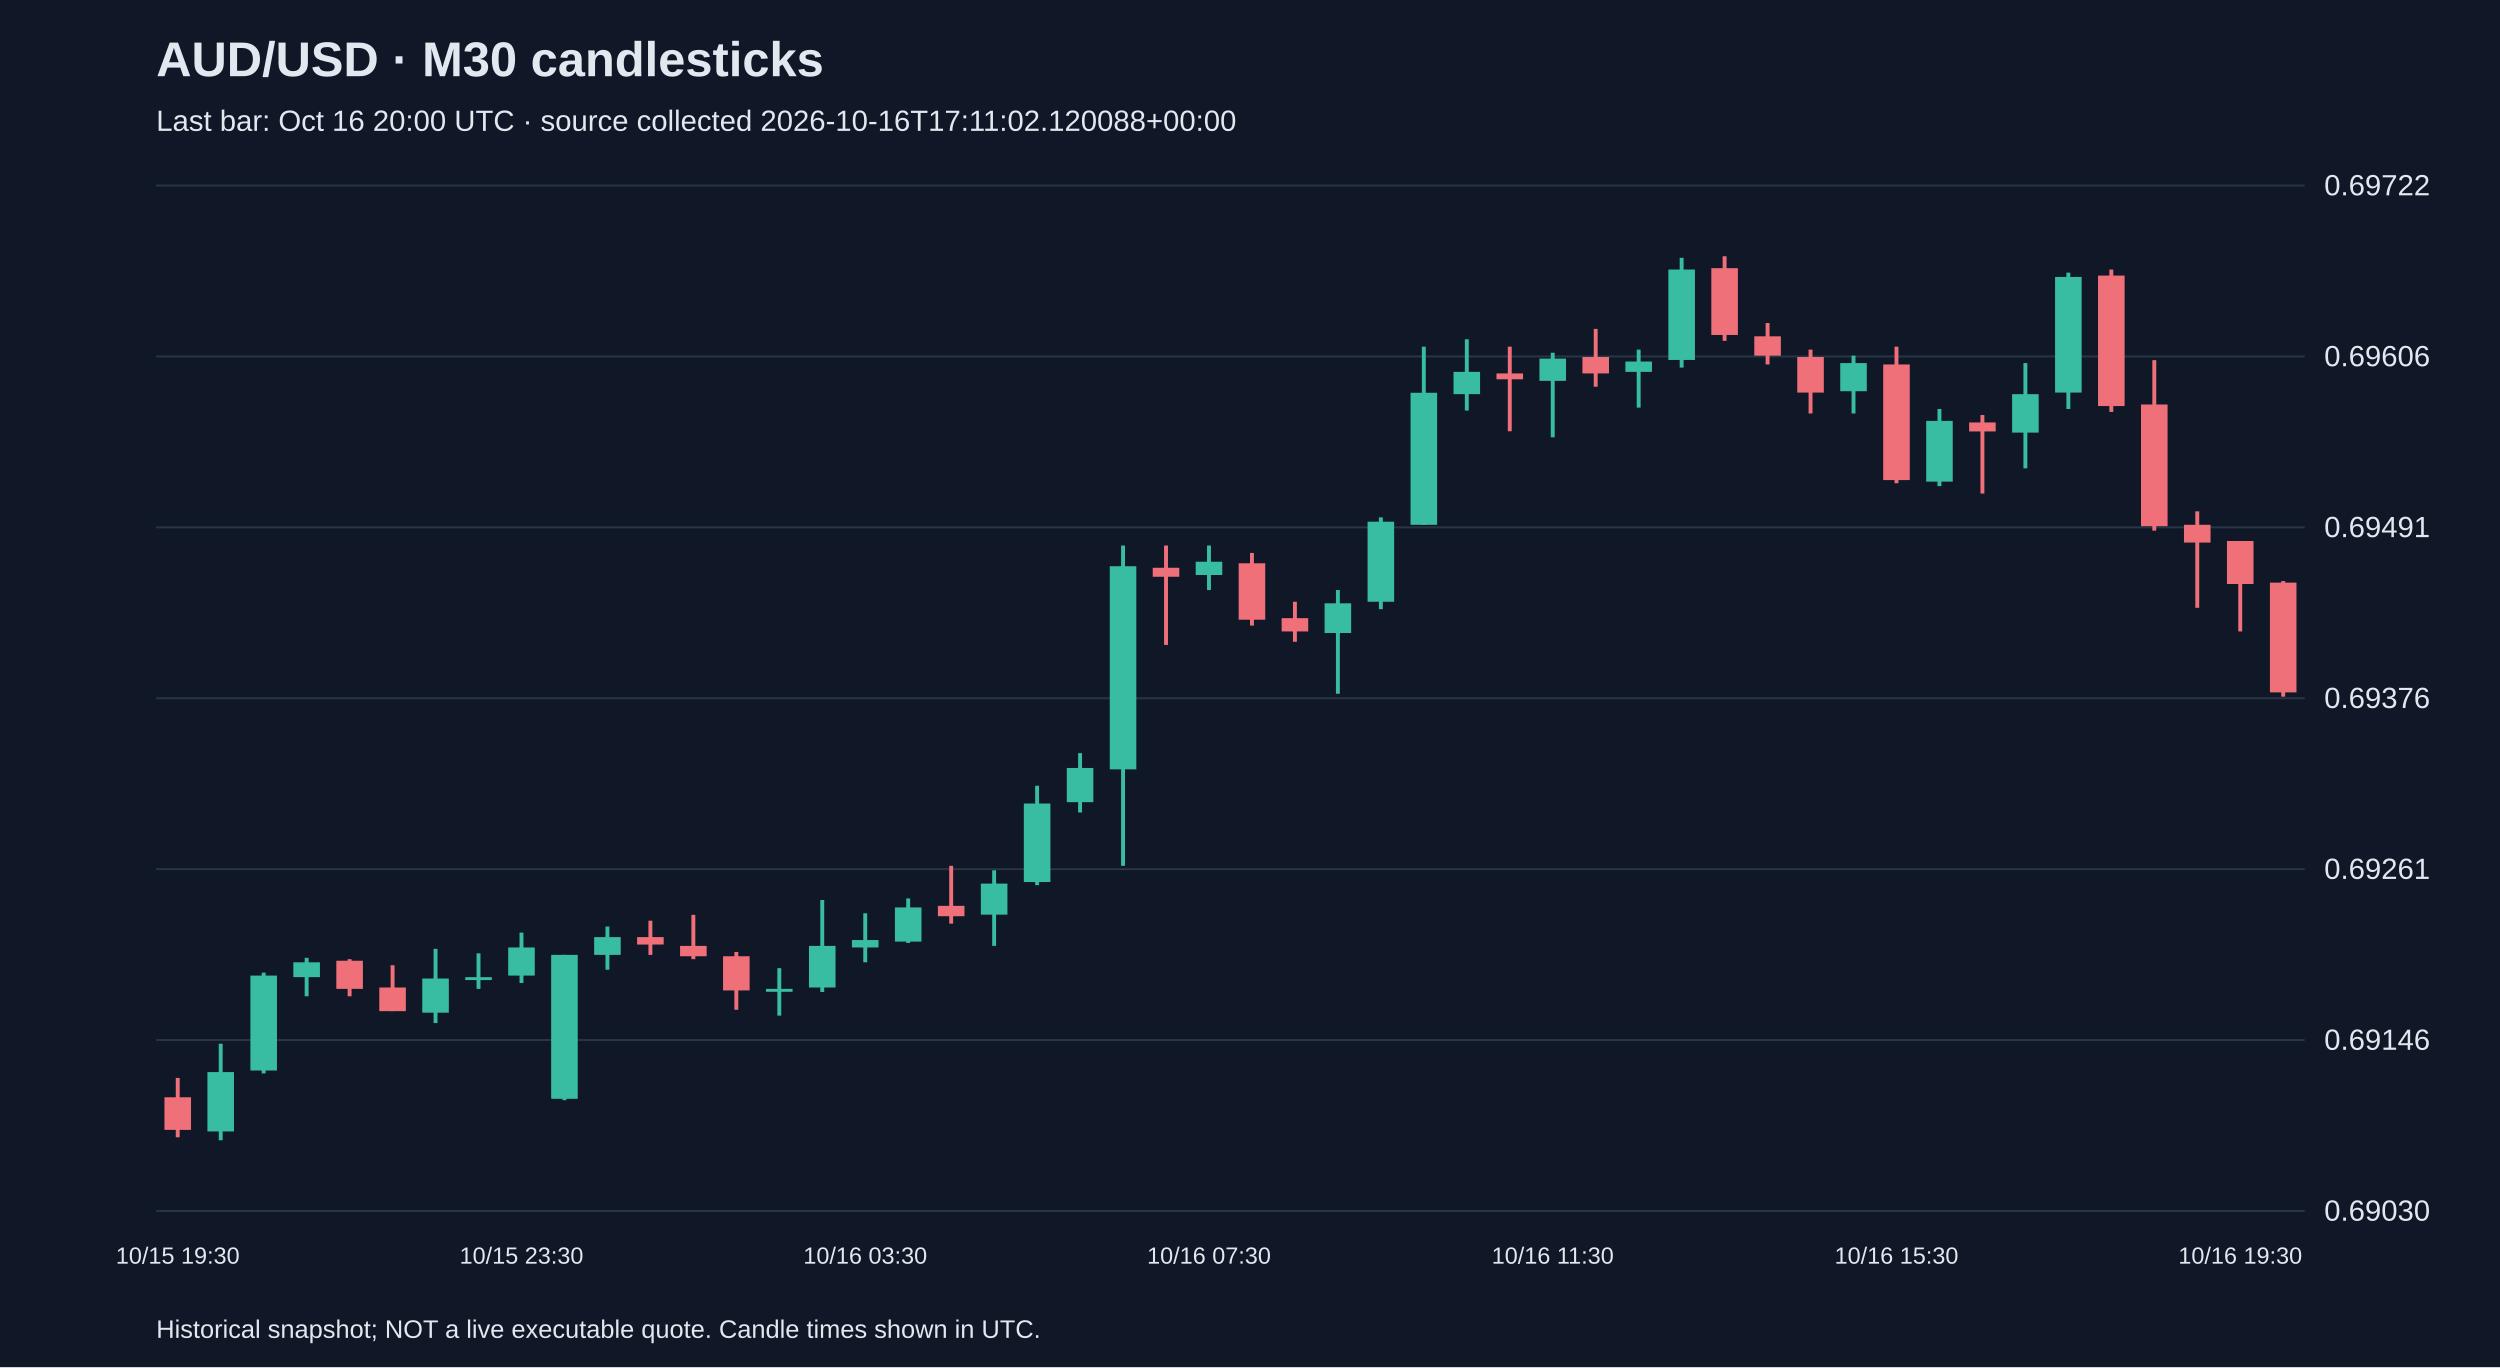
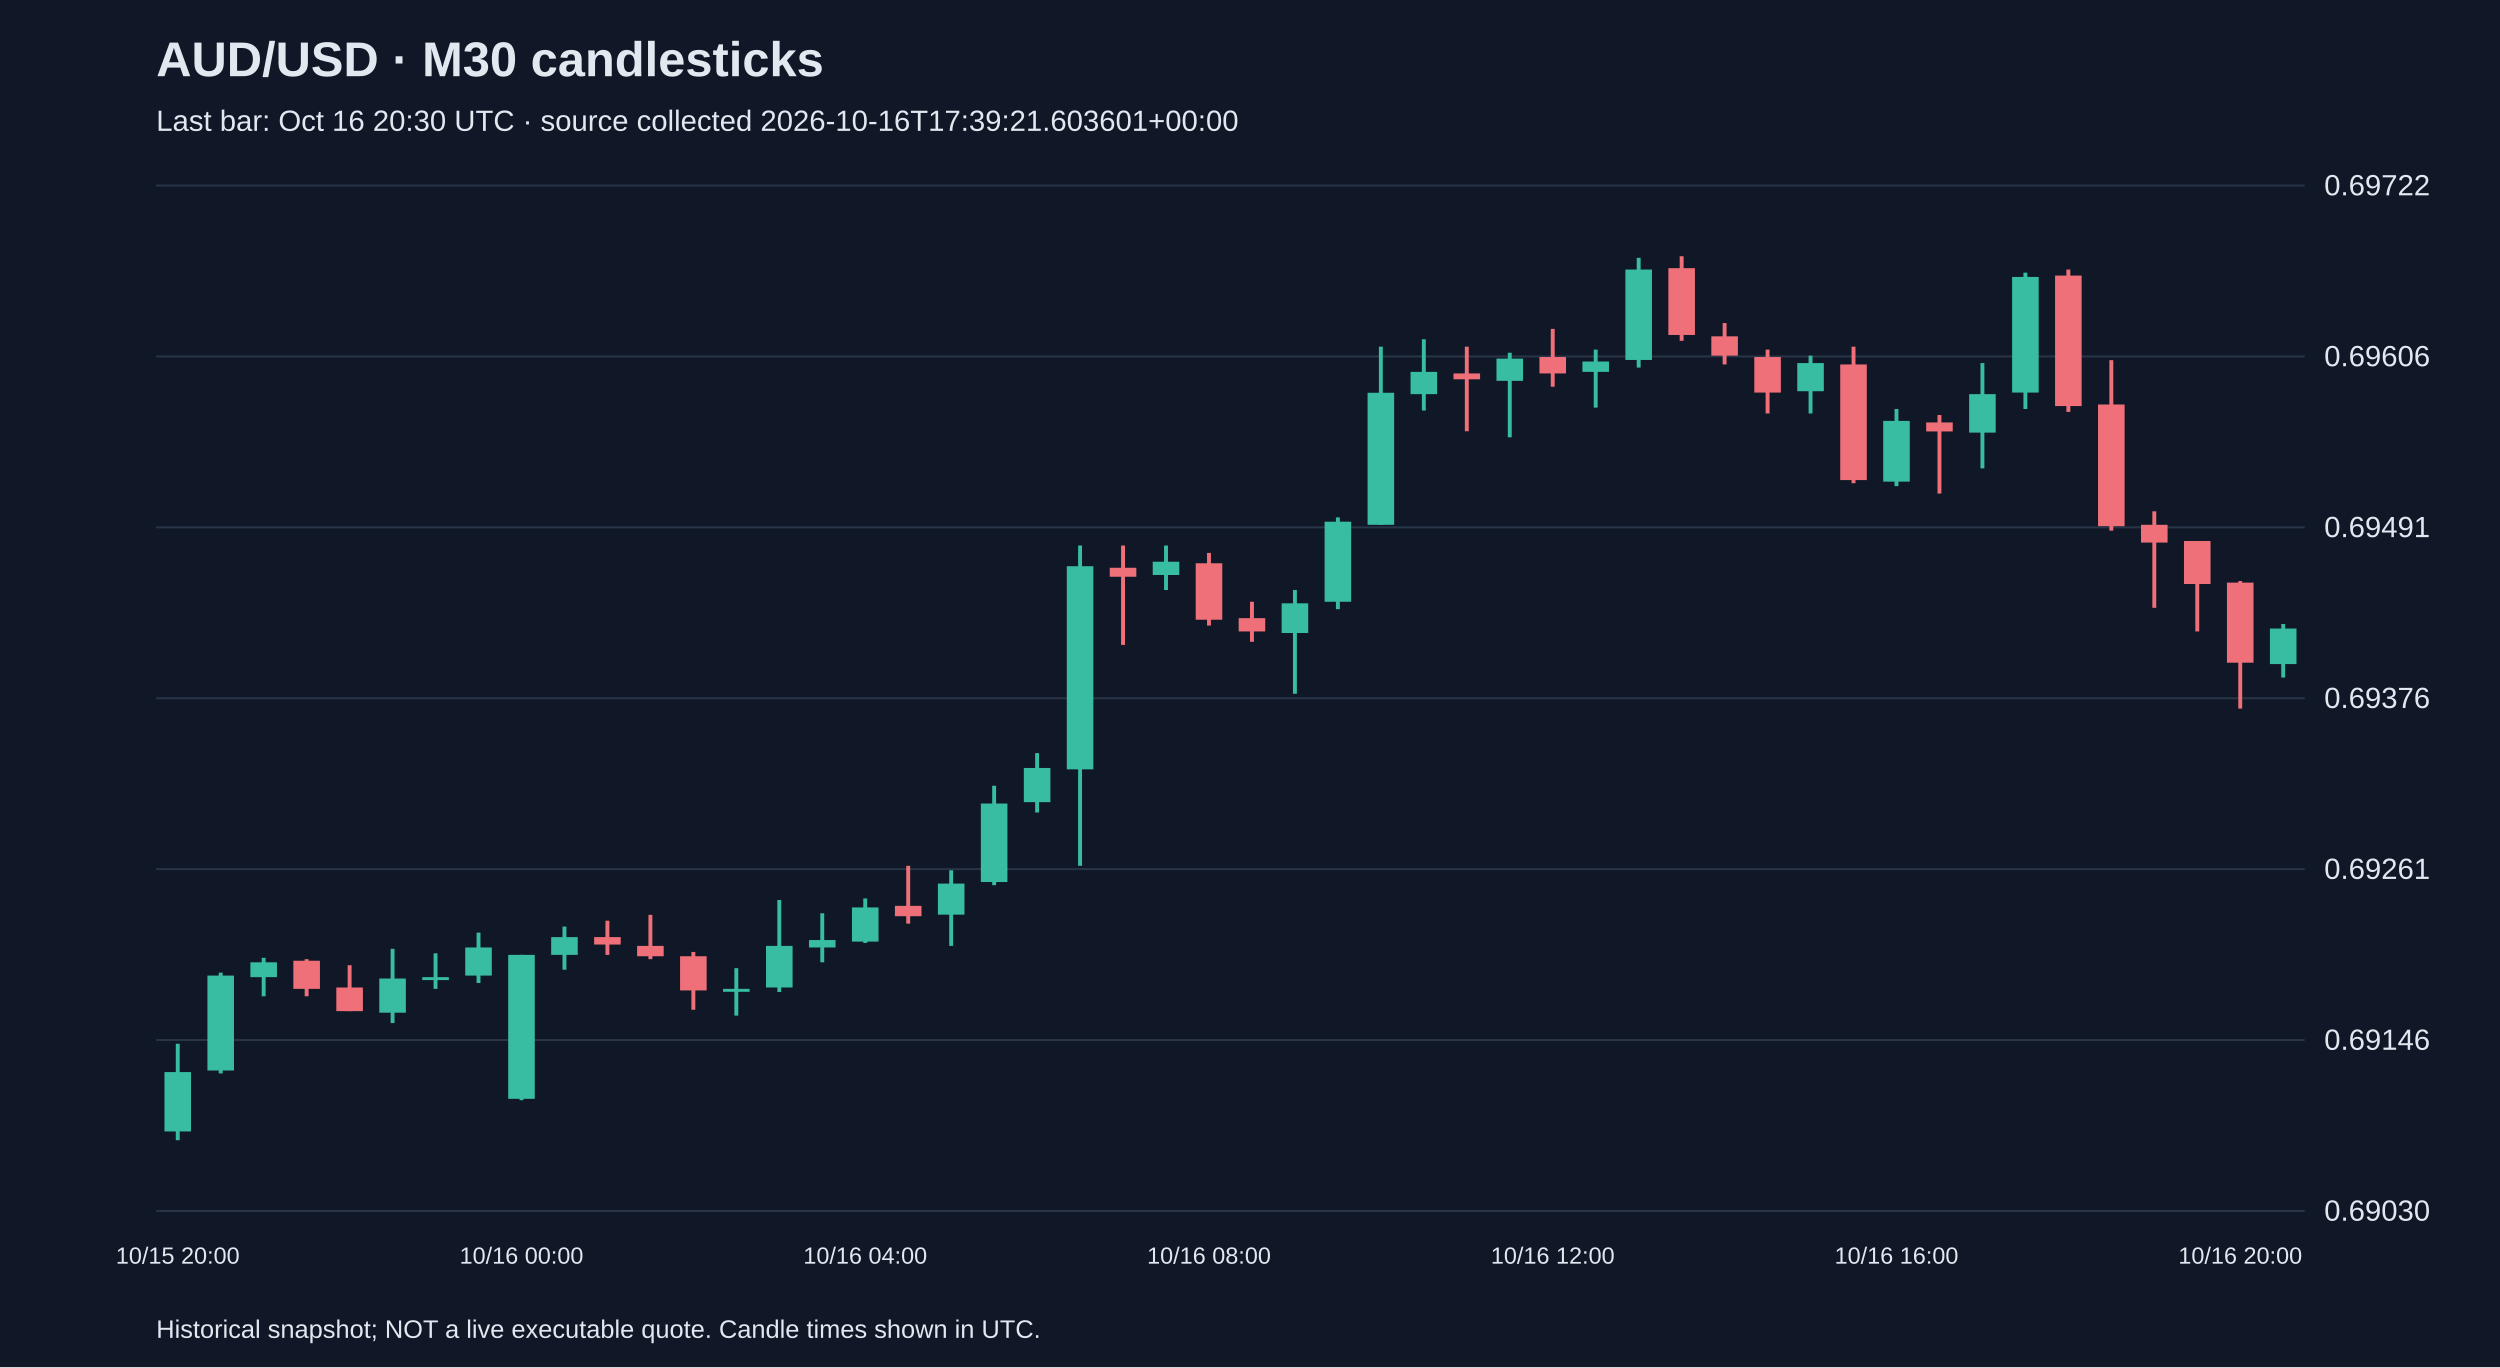
<svg xmlns="http://www.w3.org/2000/svg" viewBox="0 0 1280 700">
  <rect width="100%" height="100%" fill="#101827" />
  <style>text{font-family:Arial,sans-serif;fill:#e2e8f0}</style>
  <text x="80" y="39" font-size="25" font-weight="bold">AUD/USD · M30 candlesticks</text>
-   <text x="80" y="67" font-size="15" fill="#a6b1c5">Last bar: Oct 16 20:00 UTC · source collected 2026-10-16T17:11:02.120088+00:00</text>
+   <text x="80" y="67" font-size="15" fill="#a6b1c5">Last bar: Oct 16 20:30 UTC · source collected 2026-10-16T17:39:21.603601+00:00</text>
  <line x1="80" y1="620.0" x2="1180" y2="620.0" stroke="#283548" />
  <text x="1190" y="625.0" font-size="15">0.69030</text>
  <line x1="80" y1="532.5" x2="1180" y2="532.5" stroke="#283548" />
  <text x="1190" y="537.5" font-size="15">0.69146</text>
  <line x1="80" y1="445.0" x2="1180" y2="445.0" stroke="#283548" />
  <text x="1190" y="450.0" font-size="15">0.69261</text>
  <line x1="80" y1="357.5" x2="1180" y2="357.5" stroke="#283548" />
  <text x="1190" y="362.5" font-size="15">0.69376</text>
  <line x1="80" y1="270.0" x2="1180" y2="270.0" stroke="#283548" />
  <text x="1190" y="275.0" font-size="15">0.69491</text>
  <line x1="80" y1="182.5" x2="1180" y2="182.5" stroke="#283548" />
  <text x="1190" y="187.5" font-size="15">0.69606</text>
  <line x1="80" y1="95.0" x2="1180" y2="95.0" stroke="#283548" />
  <text x="1190" y="100.0" font-size="15">0.69722</text>
-   <line x1="91.0" y1="551.9" x2="91.0" y2="582.3" stroke="#f07079" stroke-width="2" />
-   <rect x="84.2" y="561.8" width="13.6" height="16.7" fill="#f07079" />
-   <text x="91.0" y="647" text-anchor="middle" font-size="12">10/15 19:30</text>
-   <line x1="113.0" y1="534.4" x2="113.0" y2="583.8" stroke="#38bca2" stroke-width="2" />
-   <rect x="106.2" y="548.9" width="13.6" height="30.4" fill="#38bca2" />
-   <line x1="135.0" y1="498.0" x2="135.0" y2="549.6" stroke="#38bca2" stroke-width="2" />
-   <rect x="128.2" y="499.5" width="13.6" height="48.6" fill="#38bca2" />
-   <line x1="157.0" y1="490.4" x2="157.0" y2="510.1" stroke="#38bca2" stroke-width="2" />
-   <rect x="150.2" y="492.7" width="13.6" height="7.6" fill="#38bca2" />
-   <line x1="179.0" y1="491.1" x2="179.0" y2="510.1" stroke="#f07079" stroke-width="2" />
-   <rect x="172.2" y="491.9" width="13.6" height="14.4" fill="#f07079" />
-   <line x1="201.0" y1="494.2" x2="201.0" y2="517.7" stroke="#f07079" stroke-width="2" />
-   <rect x="194.2" y="505.6" width="13.6" height="12.1" fill="#f07079" />
-   <line x1="223.0" y1="485.8" x2="223.0" y2="523.8" stroke="#38bca2" stroke-width="2" />
-   <rect x="216.2" y="501.0" width="13.6" height="17.5" fill="#38bca2" />
-   <line x1="245.0" y1="488.1" x2="245.0" y2="506.3" stroke="#38bca2" stroke-width="2" />
-   <rect x="238.2" y="500.3" width="13.6" height="1.5" fill="#38bca2" />
-   <line x1="267.0" y1="477.5" x2="267.0" y2="503.3" stroke="#38bca2" stroke-width="2" />
-   <rect x="260.2" y="485.1" width="13.6" height="14.4" fill="#38bca2" />
-   <text x="267.0" y="647" text-anchor="middle" font-size="12">10/15 23:30</text>
-   <line x1="289.0" y1="488.9" x2="289.0" y2="563.3" stroke="#38bca2" stroke-width="2" />
-   <rect x="282.2" y="488.9" width="13.6" height="73.7" fill="#38bca2" />
-   <line x1="311.0" y1="474.4" x2="311.0" y2="496.5" stroke="#38bca2" stroke-width="2" />
-   <rect x="304.2" y="479.8" width="13.6" height="9.1" fill="#38bca2" />
-   <line x1="333.0" y1="471.4" x2="333.0" y2="488.9" stroke="#f07079" stroke-width="2" />
-   <rect x="326.2" y="479.8" width="13.6" height="3.8" fill="#f07079" />
-   <line x1="355.0" y1="468.4" x2="355.0" y2="491.1" stroke="#f07079" stroke-width="2" />
-   <rect x="348.2" y="484.3" width="13.6" height="5.3" fill="#f07079" />
-   <line x1="377.0" y1="487.4" x2="377.0" y2="517.0" stroke="#f07079" stroke-width="2" />
-   <rect x="370.2" y="489.6" width="13.6" height="17.5" fill="#f07079" />
-   <line x1="399.0" y1="495.7" x2="399.0" y2="520.0" stroke="#38bca2" stroke-width="2" />
-   <rect x="392.2" y="506.3" width="13.6" height="1.5" fill="#38bca2" />
-   <line x1="421.0" y1="460.8" x2="421.0" y2="507.9" stroke="#38bca2" stroke-width="2" />
-   <rect x="414.2" y="484.3" width="13.6" height="21.3" fill="#38bca2" />
-   <line x1="443.0" y1="467.6" x2="443.0" y2="492.7" stroke="#38bca2" stroke-width="2" />
-   <rect x="436.2" y="481.3" width="13.6" height="3.8" fill="#38bca2" />
-   <text x="443.0" y="647" text-anchor="middle" font-size="12">10/16 03:30</text>
-   <line x1="465.0" y1="460.0" x2="465.0" y2="482.8" stroke="#38bca2" stroke-width="2" />
-   <rect x="458.2" y="464.6" width="13.6" height="17.5" fill="#38bca2" />
-   <line x1="487.0" y1="443.3" x2="487.0" y2="472.9" stroke="#f07079" stroke-width="2" />
-   <rect x="480.2" y="463.8" width="13.6" height="5.3" fill="#f07079" />
-   <line x1="509.0" y1="445.6" x2="509.0" y2="484.3" stroke="#38bca2" stroke-width="2" />
-   <rect x="502.2" y="452.4" width="13.6" height="15.9" fill="#38bca2" />
-   <line x1="531.0" y1="402.3" x2="531.0" y2="453.2" stroke="#38bca2" stroke-width="2" />
-   <rect x="524.2" y="411.4" width="13.6" height="40.2" fill="#38bca2" />
-   <line x1="553.0" y1="385.6" x2="553.0" y2="416.0" stroke="#38bca2" stroke-width="2" />
-   <rect x="546.2" y="393.2" width="13.6" height="17.5" fill="#38bca2" />
-   <line x1="575.0" y1="279.3" x2="575.0" y2="443.3" stroke="#38bca2" stroke-width="2" />
-   <rect x="568.2" y="289.9" width="13.6" height="104.0" fill="#38bca2" />
-   <line x1="597.0" y1="279.3" x2="597.0" y2="330.2" stroke="#f07079" stroke-width="2" />
-   <rect x="590.2" y="290.7" width="13.6" height="4.6" fill="#f07079" />
-   <line x1="619.0" y1="279.3" x2="619.0" y2="302.1" stroke="#38bca2" stroke-width="2" />
-   <rect x="612.2" y="287.6" width="13.6" height="6.8" fill="#38bca2" />
-   <text x="619.0" y="647" text-anchor="middle" font-size="12">10/16 07:30</text>
-   <line x1="641.0" y1="283.1" x2="641.0" y2="320.3" stroke="#f07079" stroke-width="2" />
-   <rect x="634.2" y="288.4" width="13.6" height="28.9" fill="#f07079" />
-   <line x1="663.0" y1="308.1" x2="663.0" y2="328.6" stroke="#f07079" stroke-width="2" />
-   <rect x="656.2" y="316.5" width="13.6" height="6.8" fill="#f07079" />
-   <line x1="685.0" y1="302.1" x2="685.0" y2="355.2" stroke="#38bca2" stroke-width="2" />
-   <rect x="678.2" y="308.9" width="13.6" height="15.2" fill="#38bca2" />
-   <line x1="707.0" y1="264.9" x2="707.0" y2="311.9" stroke="#38bca2" stroke-width="2" />
-   <rect x="700.2" y="267.1" width="13.6" height="41.0" fill="#38bca2" />
-   <line x1="729.0" y1="177.5" x2="729.0" y2="268.7" stroke="#38bca2" stroke-width="2" />
-   <rect x="722.2" y="201.1" width="13.6" height="67.6" fill="#38bca2" />
-   <line x1="751.0" y1="173.7" x2="751.0" y2="210.2" stroke="#38bca2" stroke-width="2" />
-   <rect x="744.2" y="190.4" width="13.6" height="11.4" fill="#38bca2" />
-   <line x1="773.0" y1="177.5" x2="773.0" y2="220.8" stroke="#f07079" stroke-width="2" />
-   <rect x="766.2" y="191.2" width="13.6" height="3.0" fill="#f07079" />
-   <line x1="795.0" y1="180.6" x2="795.0" y2="223.9" stroke="#38bca2" stroke-width="2" />
-   <rect x="788.2" y="183.6" width="13.6" height="11.4" fill="#38bca2" />
-   <text x="795.0" y="647" text-anchor="middle" font-size="12">10/16 11:30</text>
-   <line x1="817.0" y1="168.4" x2="817.0" y2="198.0" stroke="#f07079" stroke-width="2" />
-   <rect x="810.2" y="182.8" width="13.6" height="8.4" fill="#f07079" />
-   <line x1="839.0" y1="179.0" x2="839.0" y2="208.7" stroke="#38bca2" stroke-width="2" />
-   <rect x="832.2" y="185.1" width="13.6" height="5.3" fill="#38bca2" />
-   <line x1="861.0" y1="132.0" x2="861.0" y2="188.2" stroke="#38bca2" stroke-width="2" />
-   <rect x="854.2" y="138.0" width="13.6" height="46.3" fill="#38bca2" />
-   <line x1="883.0" y1="131.2" x2="883.0" y2="174.5" stroke="#f07079" stroke-width="2" />
-   <rect x="876.2" y="137.3" width="13.6" height="34.2" fill="#f07079" />
-   <line x1="905.0" y1="165.4" x2="905.0" y2="186.6" stroke="#f07079" stroke-width="2" />
-   <rect x="898.2" y="172.2" width="13.6" height="9.9" fill="#f07079" />
-   <line x1="927.0" y1="179.0" x2="927.0" y2="211.7" stroke="#f07079" stroke-width="2" />
-   <rect x="920.2" y="182.8" width="13.6" height="18.2" fill="#f07079" />
-   <line x1="949.0" y1="182.1" x2="949.0" y2="211.7" stroke="#38bca2" stroke-width="2" />
-   <rect x="942.2" y="185.9" width="13.6" height="14.4" fill="#38bca2" />
-   <line x1="971.0" y1="177.5" x2="971.0" y2="247.4" stroke="#f07079" stroke-width="2" />
-   <rect x="964.2" y="186.6" width="13.6" height="59.2" fill="#f07079" />
-   <text x="971.0" y="647" text-anchor="middle" font-size="12">10/16 15:30</text>
-   <line x1="993.0" y1="209.4" x2="993.0" y2="248.9" stroke="#38bca2" stroke-width="2" />
-   <rect x="986.2" y="215.5" width="13.6" height="31.1" fill="#38bca2" />
-   <line x1="1015.0" y1="212.5" x2="1015.0" y2="252.7" stroke="#f07079" stroke-width="2" />
-   <rect x="1008.2" y="216.3" width="13.6" height="4.6" fill="#f07079" />
-   <line x1="1037.0" y1="185.9" x2="1037.0" y2="239.8" stroke="#38bca2" stroke-width="2" />
-   <rect x="1030.2" y="201.8" width="13.6" height="19.7" fill="#38bca2" />
-   <line x1="1059.0" y1="139.6" x2="1059.0" y2="209.4" stroke="#38bca2" stroke-width="2" />
-   <rect x="1052.2" y="141.8" width="13.6" height="59.2" fill="#38bca2" />
-   <line x1="1081.0" y1="138.0" x2="1081.0" y2="210.9" stroke="#f07079" stroke-width="2" />
-   <rect x="1074.2" y="141.1" width="13.6" height="66.8" fill="#f07079" />
-   <line x1="1103.0" y1="184.4" x2="1103.0" y2="271.7" stroke="#f07079" stroke-width="2" />
-   <rect x="1096.2" y="207.1" width="13.6" height="62.3" fill="#f07079" />
-   <line x1="1125.0" y1="261.8" x2="1125.0" y2="311.2" stroke="#f07079" stroke-width="2" />
-   <rect x="1118.2" y="268.7" width="13.6" height="9.1" fill="#f07079" />
-   <line x1="1147.0" y1="277.0" x2="1147.0" y2="323.3" stroke="#f07079" stroke-width="2" />
-   <rect x="1140.2" y="277.0" width="13.6" height="22.0" fill="#f07079" />
-   <text x="1147.0" y="647" text-anchor="middle" font-size="12">10/16 19:30</text>
-   <line x1="1169.0" y1="297.5" x2="1169.0" y2="356.7" stroke="#f07079" stroke-width="2" />
-   <rect x="1162.2" y="298.3" width="13.6" height="56.2" fill="#f07079" />
+   <line x1="91.0" y1="534.4" x2="91.0" y2="583.8" stroke="#38bca2" stroke-width="2" />
+   <rect x="84.2" y="548.9" width="13.6" height="30.4" fill="#38bca2" />
+   <text x="91.0" y="647" text-anchor="middle" font-size="12">10/15 20:00</text>
+   <line x1="113.0" y1="498.0" x2="113.0" y2="549.6" stroke="#38bca2" stroke-width="2" />
+   <rect x="106.2" y="499.5" width="13.6" height="48.6" fill="#38bca2" />
+   <line x1="135.0" y1="490.4" x2="135.0" y2="510.1" stroke="#38bca2" stroke-width="2" />
+   <rect x="128.2" y="492.7" width="13.6" height="7.6" fill="#38bca2" />
+   <line x1="157.0" y1="491.1" x2="157.0" y2="510.1" stroke="#f07079" stroke-width="2" />
+   <rect x="150.2" y="491.9" width="13.6" height="14.4" fill="#f07079" />
+   <line x1="179.0" y1="494.2" x2="179.0" y2="517.7" stroke="#f07079" stroke-width="2" />
+   <rect x="172.2" y="505.6" width="13.6" height="12.1" fill="#f07079" />
+   <line x1="201.0" y1="485.8" x2="201.0" y2="523.8" stroke="#38bca2" stroke-width="2" />
+   <rect x="194.2" y="501.0" width="13.6" height="17.5" fill="#38bca2" />
+   <line x1="223.0" y1="488.1" x2="223.0" y2="506.3" stroke="#38bca2" stroke-width="2" />
+   <rect x="216.2" y="500.3" width="13.6" height="1.5" fill="#38bca2" />
+   <line x1="245.0" y1="477.5" x2="245.0" y2="503.3" stroke="#38bca2" stroke-width="2" />
+   <rect x="238.2" y="485.1" width="13.6" height="14.4" fill="#38bca2" />
+   <line x1="267.0" y1="488.9" x2="267.0" y2="563.3" stroke="#38bca2" stroke-width="2" />
+   <rect x="260.2" y="488.9" width="13.6" height="73.7" fill="#38bca2" />
+   <text x="267.0" y="647" text-anchor="middle" font-size="12">10/16 00:00</text>
+   <line x1="289.0" y1="474.4" x2="289.0" y2="496.5" stroke="#38bca2" stroke-width="2" />
+   <rect x="282.2" y="479.8" width="13.6" height="9.1" fill="#38bca2" />
+   <line x1="311.0" y1="471.4" x2="311.0" y2="488.9" stroke="#f07079" stroke-width="2" />
+   <rect x="304.2" y="479.8" width="13.6" height="3.8" fill="#f07079" />
+   <line x1="333.0" y1="468.4" x2="333.0" y2="491.1" stroke="#f07079" stroke-width="2" />
+   <rect x="326.2" y="484.3" width="13.6" height="5.3" fill="#f07079" />
+   <line x1="355.0" y1="487.4" x2="355.0" y2="517.0" stroke="#f07079" stroke-width="2" />
+   <rect x="348.2" y="489.6" width="13.6" height="17.5" fill="#f07079" />
+   <line x1="377.0" y1="495.7" x2="377.0" y2="520.0" stroke="#38bca2" stroke-width="2" />
+   <rect x="370.2" y="506.3" width="13.6" height="1.5" fill="#38bca2" />
+   <line x1="399.0" y1="460.8" x2="399.0" y2="507.9" stroke="#38bca2" stroke-width="2" />
+   <rect x="392.2" y="484.3" width="13.6" height="21.3" fill="#38bca2" />
+   <line x1="421.0" y1="467.6" x2="421.0" y2="492.7" stroke="#38bca2" stroke-width="2" />
+   <rect x="414.2" y="481.3" width="13.6" height="3.8" fill="#38bca2" />
+   <line x1="443.0" y1="460.0" x2="443.0" y2="482.8" stroke="#38bca2" stroke-width="2" />
+   <rect x="436.2" y="464.6" width="13.6" height="17.5" fill="#38bca2" />
+   <text x="443.0" y="647" text-anchor="middle" font-size="12">10/16 04:00</text>
+   <line x1="465.0" y1="443.3" x2="465.0" y2="472.9" stroke="#f07079" stroke-width="2" />
+   <rect x="458.2" y="463.8" width="13.6" height="5.3" fill="#f07079" />
+   <line x1="487.0" y1="445.6" x2="487.0" y2="484.3" stroke="#38bca2" stroke-width="2" />
+   <rect x="480.2" y="452.4" width="13.6" height="15.9" fill="#38bca2" />
+   <line x1="509.0" y1="402.3" x2="509.0" y2="453.2" stroke="#38bca2" stroke-width="2" />
+   <rect x="502.2" y="411.4" width="13.6" height="40.2" fill="#38bca2" />
+   <line x1="531.0" y1="385.6" x2="531.0" y2="416.0" stroke="#38bca2" stroke-width="2" />
+   <rect x="524.2" y="393.2" width="13.6" height="17.5" fill="#38bca2" />
+   <line x1="553.0" y1="279.3" x2="553.0" y2="443.3" stroke="#38bca2" stroke-width="2" />
+   <rect x="546.2" y="289.9" width="13.6" height="104.0" fill="#38bca2" />
+   <line x1="575.0" y1="279.3" x2="575.0" y2="330.2" stroke="#f07079" stroke-width="2" />
+   <rect x="568.2" y="290.7" width="13.6" height="4.6" fill="#f07079" />
+   <line x1="597.0" y1="279.3" x2="597.0" y2="302.1" stroke="#38bca2" stroke-width="2" />
+   <rect x="590.2" y="287.6" width="13.6" height="6.8" fill="#38bca2" />
+   <line x1="619.0" y1="283.1" x2="619.0" y2="320.3" stroke="#f07079" stroke-width="2" />
+   <rect x="612.2" y="288.4" width="13.6" height="28.9" fill="#f07079" />
+   <text x="619.0" y="647" text-anchor="middle" font-size="12">10/16 08:00</text>
+   <line x1="641.0" y1="308.1" x2="641.0" y2="328.6" stroke="#f07079" stroke-width="2" />
+   <rect x="634.2" y="316.5" width="13.6" height="6.8" fill="#f07079" />
+   <line x1="663.0" y1="302.1" x2="663.0" y2="355.2" stroke="#38bca2" stroke-width="2" />
+   <rect x="656.2" y="308.9" width="13.6" height="15.2" fill="#38bca2" />
+   <line x1="685.0" y1="264.9" x2="685.0" y2="311.9" stroke="#38bca2" stroke-width="2" />
+   <rect x="678.2" y="267.1" width="13.6" height="41.0" fill="#38bca2" />
+   <line x1="707.0" y1="177.5" x2="707.0" y2="268.7" stroke="#38bca2" stroke-width="2" />
+   <rect x="700.2" y="201.1" width="13.6" height="67.6" fill="#38bca2" />
+   <line x1="729.0" y1="173.7" x2="729.0" y2="210.2" stroke="#38bca2" stroke-width="2" />
+   <rect x="722.2" y="190.4" width="13.6" height="11.4" fill="#38bca2" />
+   <line x1="751.0" y1="177.5" x2="751.0" y2="220.8" stroke="#f07079" stroke-width="2" />
+   <rect x="744.2" y="191.2" width="13.6" height="3.0" fill="#f07079" />
+   <line x1="773.0" y1="180.6" x2="773.0" y2="223.9" stroke="#38bca2" stroke-width="2" />
+   <rect x="766.2" y="183.6" width="13.6" height="11.4" fill="#38bca2" />
+   <line x1="795.0" y1="168.4" x2="795.0" y2="198.0" stroke="#f07079" stroke-width="2" />
+   <rect x="788.2" y="182.8" width="13.6" height="8.4" fill="#f07079" />
+   <text x="795.0" y="647" text-anchor="middle" font-size="12">10/16 12:00</text>
+   <line x1="817.0" y1="179.0" x2="817.0" y2="208.7" stroke="#38bca2" stroke-width="2" />
+   <rect x="810.2" y="185.1" width="13.6" height="5.3" fill="#38bca2" />
+   <line x1="839.0" y1="132.0" x2="839.0" y2="188.2" stroke="#38bca2" stroke-width="2" />
+   <rect x="832.2" y="138.0" width="13.6" height="46.3" fill="#38bca2" />
+   <line x1="861.0" y1="131.2" x2="861.0" y2="174.5" stroke="#f07079" stroke-width="2" />
+   <rect x="854.2" y="137.3" width="13.6" height="34.2" fill="#f07079" />
+   <line x1="883.0" y1="165.4" x2="883.0" y2="186.6" stroke="#f07079" stroke-width="2" />
+   <rect x="876.2" y="172.2" width="13.6" height="9.9" fill="#f07079" />
+   <line x1="905.0" y1="179.0" x2="905.0" y2="211.7" stroke="#f07079" stroke-width="2" />
+   <rect x="898.2" y="182.8" width="13.6" height="18.2" fill="#f07079" />
+   <line x1="927.0" y1="182.1" x2="927.0" y2="211.7" stroke="#38bca2" stroke-width="2" />
+   <rect x="920.2" y="185.9" width="13.6" height="14.4" fill="#38bca2" />
+   <line x1="949.0" y1="177.5" x2="949.0" y2="247.4" stroke="#f07079" stroke-width="2" />
+   <rect x="942.2" y="186.6" width="13.6" height="59.2" fill="#f07079" />
+   <line x1="971.0" y1="209.4" x2="971.0" y2="248.9" stroke="#38bca2" stroke-width="2" />
+   <rect x="964.2" y="215.5" width="13.6" height="31.1" fill="#38bca2" />
+   <text x="971.0" y="647" text-anchor="middle" font-size="12">10/16 16:00</text>
+   <line x1="993.0" y1="212.5" x2="993.0" y2="252.7" stroke="#f07079" stroke-width="2" />
+   <rect x="986.2" y="216.3" width="13.6" height="4.6" fill="#f07079" />
+   <line x1="1015.0" y1="185.9" x2="1015.0" y2="239.8" stroke="#38bca2" stroke-width="2" />
+   <rect x="1008.2" y="201.8" width="13.6" height="19.7" fill="#38bca2" />
+   <line x1="1037.0" y1="139.6" x2="1037.0" y2="209.4" stroke="#38bca2" stroke-width="2" />
+   <rect x="1030.2" y="141.8" width="13.6" height="59.2" fill="#38bca2" />
+   <line x1="1059.0" y1="138.0" x2="1059.0" y2="210.9" stroke="#f07079" stroke-width="2" />
+   <rect x="1052.2" y="141.1" width="13.6" height="66.8" fill="#f07079" />
+   <line x1="1081.0" y1="184.4" x2="1081.0" y2="271.7" stroke="#f07079" stroke-width="2" />
+   <rect x="1074.2" y="207.1" width="13.6" height="62.3" fill="#f07079" />
+   <line x1="1103.0" y1="261.8" x2="1103.0" y2="311.2" stroke="#f07079" stroke-width="2" />
+   <rect x="1096.2" y="268.7" width="13.6" height="9.1" fill="#f07079" />
+   <line x1="1125.0" y1="277.0" x2="1125.0" y2="323.3" stroke="#f07079" stroke-width="2" />
+   <rect x="1118.2" y="277.0" width="13.6" height="22.0" fill="#f07079" />
+   <line x1="1147.0" y1="297.5" x2="1147.0" y2="362.8" stroke="#f07079" stroke-width="2" />
+   <rect x="1140.2" y="298.3" width="13.6" height="41.0" fill="#f07079" />
+   <text x="1147.0" y="647" text-anchor="middle" font-size="12">10/16 20:00</text>
+   <line x1="1169.0" y1="319.5" x2="1169.0" y2="346.9" stroke="#38bca2" stroke-width="2" />
+   <rect x="1162.2" y="321.8" width="13.6" height="18.2" fill="#38bca2" />
  <text x="80" y="685" font-size="13">Historical snapshot; NOT a live executable quote. Candle times shown in UTC.</text>
</svg>
